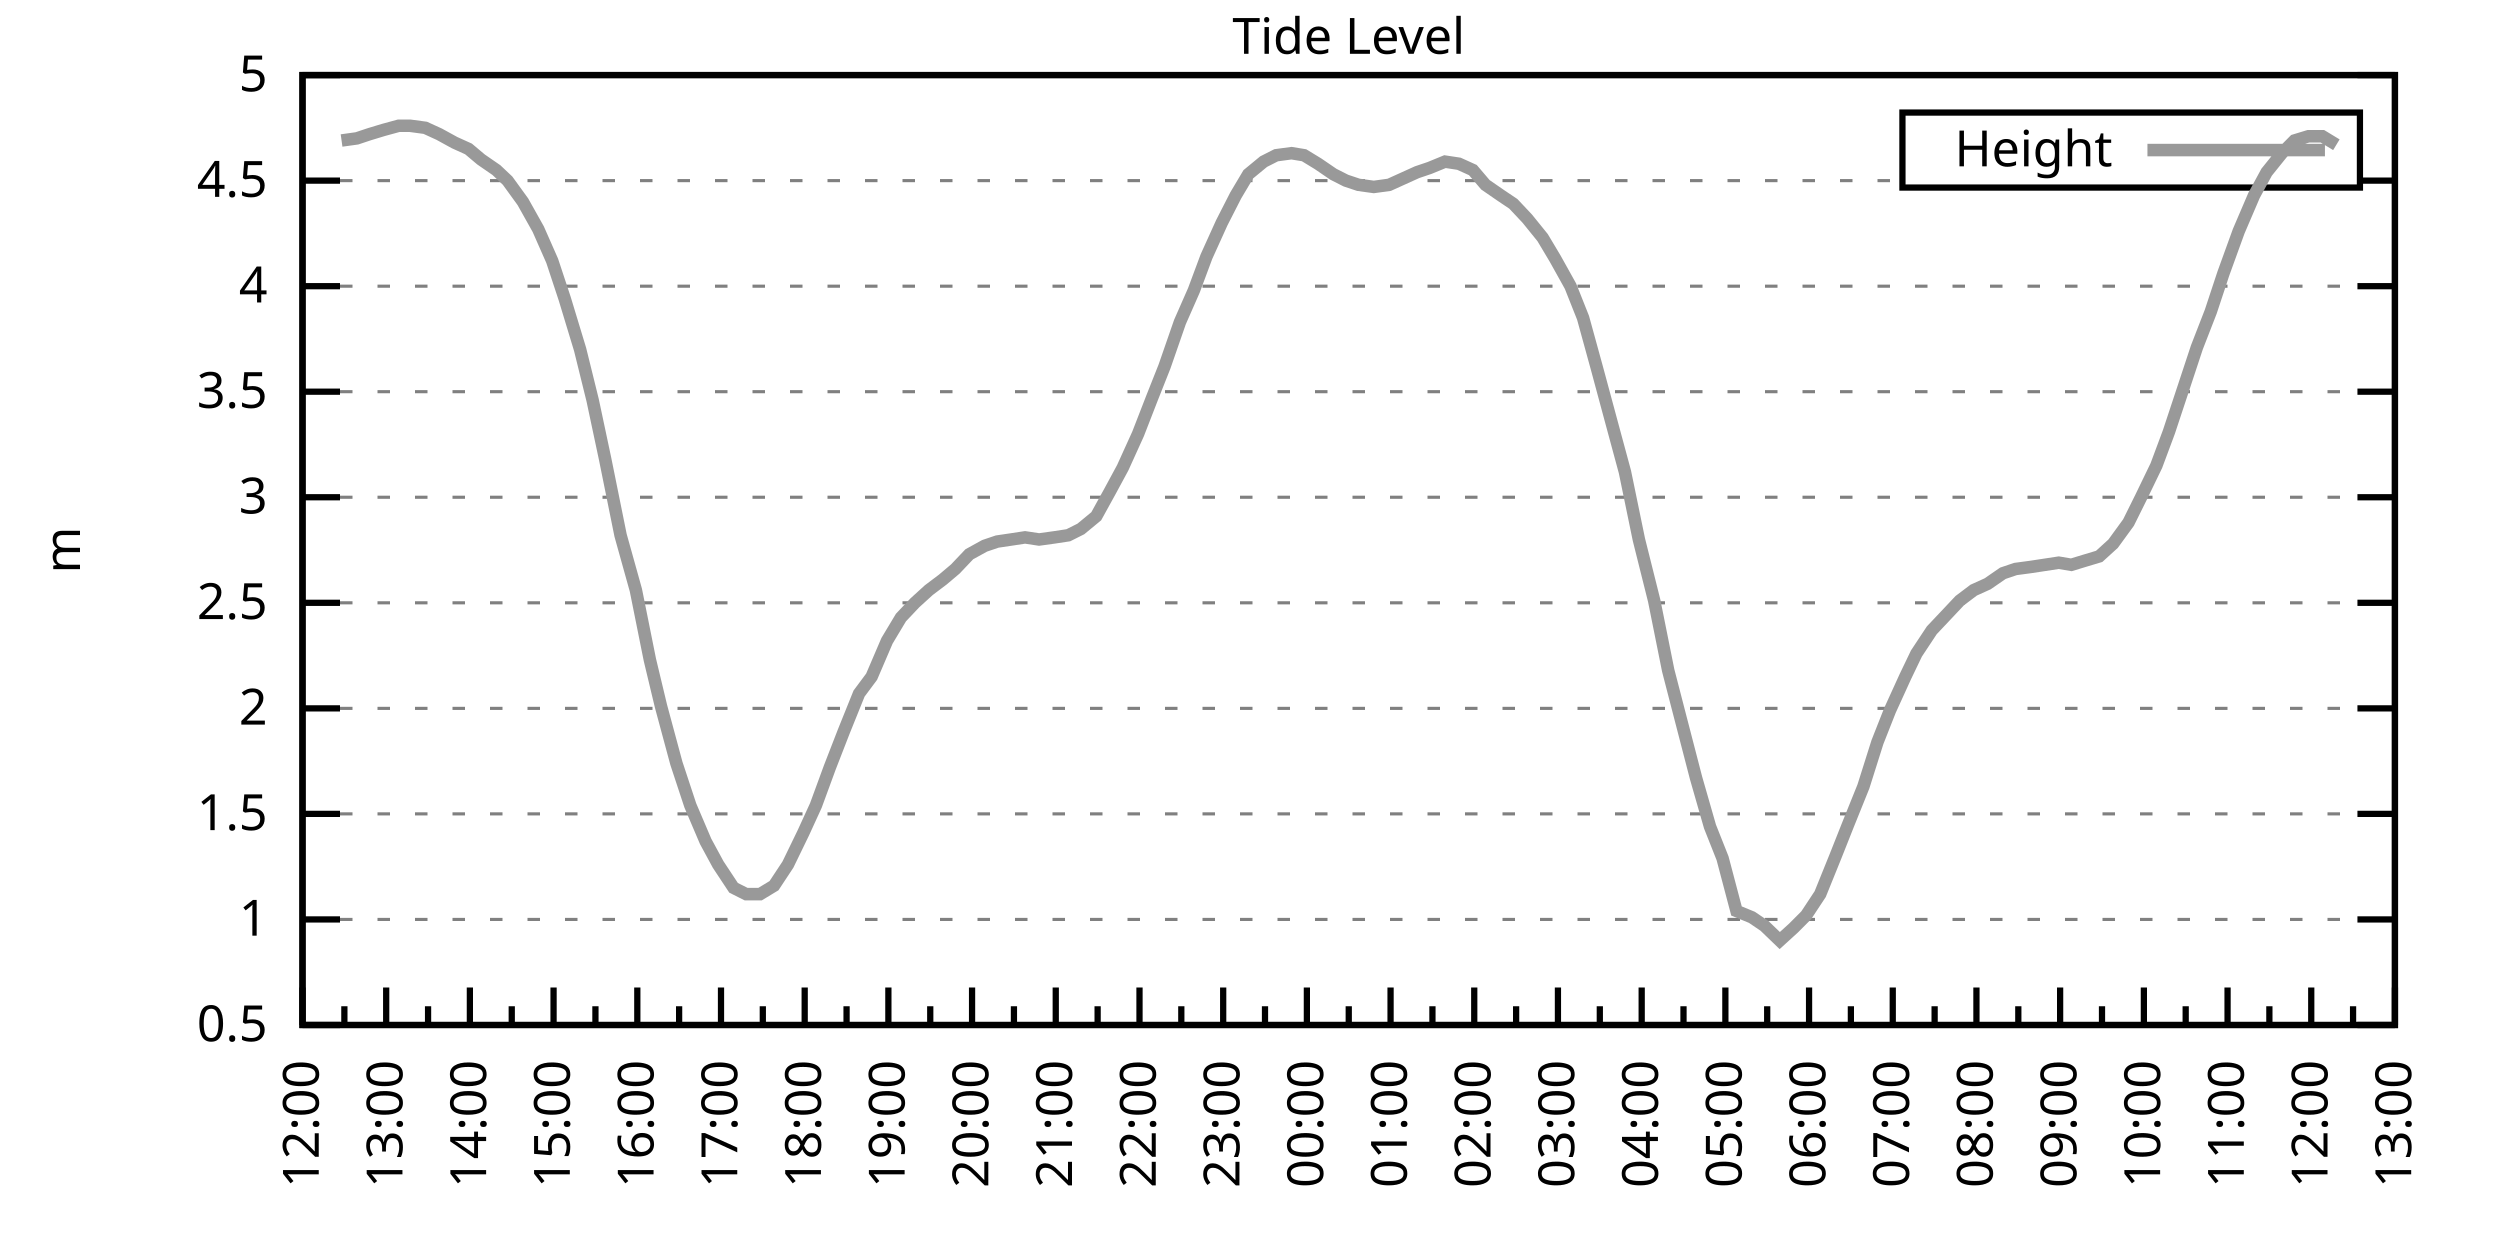
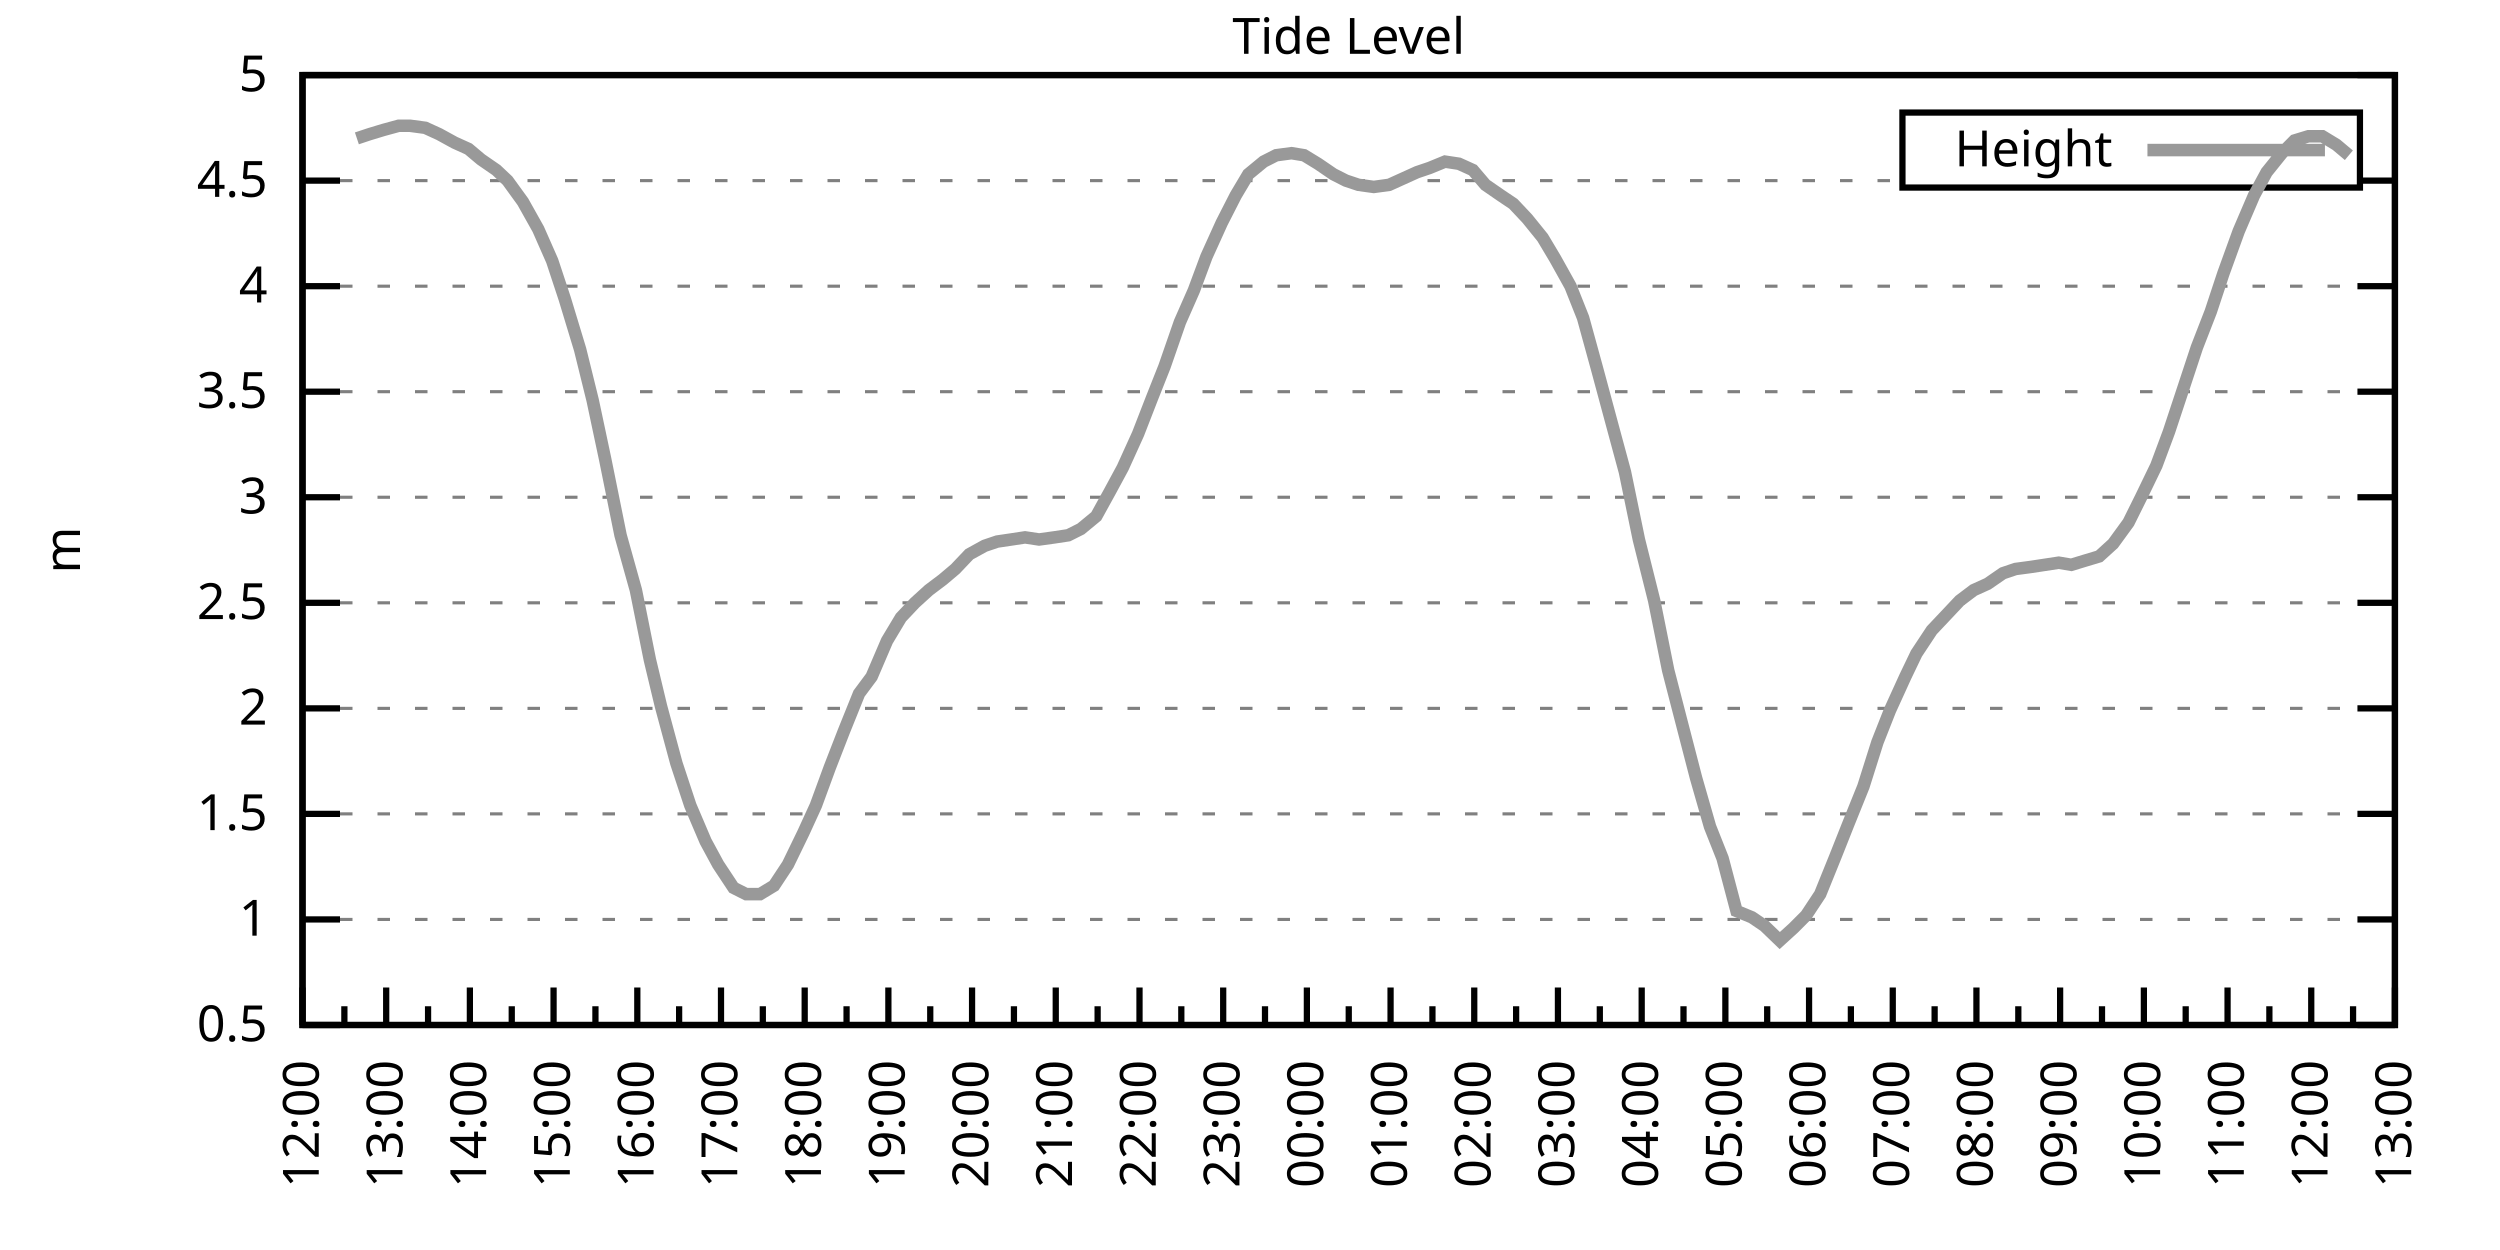
<svg xmlns="http://www.w3.org/2000/svg" xmlns:xlink="http://www.w3.org/1999/xlink" width="400" height="200" viewBox="0 0 400 200">
  <g id="gnuplot_canvas">
    <rect x="0" y="0" width="400" height="200" fill="none" />
    <defs>
      <circle id="gpDot" r="0.5" stroke-width="0.5" stroke="currentColor" />
      <path id="gpPt0" stroke-width="0.333" stroke="currentColor" d="M-1,0 h2 M0,-1 v2" />
      <path id="gpPt1" stroke-width="0.333" stroke="currentColor" d="M-1,-1 L1,1 M1,-1 L-1,1" />
      <path id="gpPt2" stroke-width="0.333" stroke="currentColor" d="M-1,0 L1,0 M0,-1 L0,1 M-1,-1 L1,1 M-1,1 L1,-1" />
      <rect id="gpPt3" stroke-width="0.333" stroke="currentColor" x="-1" y="-1" width="2" height="2" />
      <rect id="gpPt4" stroke-width="0.333" stroke="currentColor" fill="currentColor" x="-1" y="-1" width="2" height="2" />
      <circle id="gpPt5" stroke-width="0.333" stroke="currentColor" cx="0" cy="0" r="1" />
      <use xlink:href="#gpPt5" id="gpPt6" fill="currentColor" stroke="none" />
      <path id="gpPt7" stroke-width="0.333" stroke="currentColor" d="M0,-1.33 L-1.33,0.67 L1.33,0.67 z" />
      <use xlink:href="#gpPt7" id="gpPt8" fill="currentColor" stroke="none" />
      <use xlink:href="#gpPt7" id="gpPt9" stroke="currentColor" transform="rotate(180)" />
      <use xlink:href="#gpPt9" id="gpPt10" fill="currentColor" stroke="none" />
      <use xlink:href="#gpPt3" id="gpPt11" stroke="currentColor" transform="rotate(45)" />
      <use xlink:href="#gpPt11" id="gpPt12" fill="currentColor" stroke="none" />
      <path id="gpPt13" stroke-width="0.333" stroke="currentColor" d="M0,1.330 L1.265,0.411 L0.782,-1.067 L-0.782,-1.076 L-1.265,0.411 z" />
      <use xlink:href="#gpPt13" id="gpPt14" fill="currentColor" stroke="none" />
      <filter id="textbox" filterUnits="objectBoundingBox" x="0" y="0" height="1" width="1">
        <feFlood flood-color="white" flood-opacity="1" result="bgnd" />
        <feComposite in="SourceGraphic" in2="bgnd" operator="atop" />
      </filter>
      <filter id="greybox" filterUnits="objectBoundingBox" x="0" y="0" height="1" width="1">
        <feFlood flood-color="lightgrey" flood-opacity="1" result="grey" />
        <feComposite in="SourceGraphic" in2="grey" operator="atop" />
      </filter>
    </defs>
    <g fill="none" color="white" stroke="currentColor" stroke-width="1.00" stroke-linecap="butt" stroke-linejoin="miter">
</g>
    <g fill="none" color="black" stroke="currentColor" stroke-width="1.00" stroke-linecap="butt" stroke-linejoin="miter">
      <g stroke="none" shape-rendering="crispEdges">
        <polygon fill="rgb(255, 255, 255)" points="48.40,164.00 383.18,164.00 383.18,12.02 48.40,12.02 " />
      </g>
    </g>
    <g fill="none" color="black" stroke="currentColor" stroke-width="1.00" stroke-linecap="butt" stroke-linejoin="miter">
</g>
    <g fill="none" color="black" stroke="black" stroke-width="0.50" stroke-linecap="butt" stroke-linejoin="miter">
</g>
    <g fill="none" color="gray" stroke="currentColor" stroke-width="0.50" stroke-linecap="butt" stroke-linejoin="miter">
      <path stroke="gray" stroke-dasharray="2,4" class="gridline" d="M48.40,164.00 L383.19,164.00  " />
    </g>
    <g fill="none" color="gray" stroke="gray" stroke-width="1.00" stroke-linecap="butt" stroke-linejoin="miter">
</g>
    <g fill="none" color="black" stroke="currentColor" stroke-width="1.00" stroke-linecap="butt" stroke-linejoin="miter">
      <path stroke="black" d="M48.40,164.00 L54.40,164.00 M383.19,164.00 L377.19,164.00  " />
      <g transform="translate(42.80,166.60)" stroke="none" fill="black" font-family="Sans" font-size="8.00" text-anchor="end">
        <text>
          <tspan font-family="Sans"> 0.5</tspan>
        </text>
      </g>
    </g>
    <g fill="none" color="black" stroke="currentColor" stroke-width="1.00" stroke-linecap="butt" stroke-linejoin="miter">
</g>
    <g fill="none" color="black" stroke="black" stroke-width="0.50" stroke-linecap="butt" stroke-linejoin="miter">
</g>
    <g fill="none" color="gray" stroke="currentColor" stroke-width="0.50" stroke-linecap="butt" stroke-linejoin="miter">
      <path stroke="gray" stroke-dasharray="2,4" class="gridline" d="M48.40,147.11 L383.19,147.11  " />
    </g>
    <g fill="none" color="gray" stroke="gray" stroke-width="1.00" stroke-linecap="butt" stroke-linejoin="miter">
</g>
    <g fill="none" color="black" stroke="currentColor" stroke-width="1.00" stroke-linecap="butt" stroke-linejoin="miter">
      <path stroke="black" d="M48.40,147.11 L54.40,147.11 M383.19,147.11 L377.19,147.11  " />
      <g transform="translate(42.80,149.71)" stroke="none" fill="black" font-family="Sans" font-size="8.00" text-anchor="end">
        <text>
          <tspan font-family="Sans"> 1</tspan>
        </text>
      </g>
    </g>
    <g fill="none" color="black" stroke="currentColor" stroke-width="1.00" stroke-linecap="butt" stroke-linejoin="miter">
</g>
    <g fill="none" color="black" stroke="black" stroke-width="0.50" stroke-linecap="butt" stroke-linejoin="miter">
</g>
    <g fill="none" color="gray" stroke="currentColor" stroke-width="0.50" stroke-linecap="butt" stroke-linejoin="miter">
      <path stroke="gray" stroke-dasharray="2,4" class="gridline" d="M48.40,130.22 L383.19,130.22  " />
    </g>
    <g fill="none" color="gray" stroke="gray" stroke-width="1.00" stroke-linecap="butt" stroke-linejoin="miter">
</g>
    <g fill="none" color="black" stroke="currentColor" stroke-width="1.00" stroke-linecap="butt" stroke-linejoin="miter">
      <path stroke="black" d="M48.40,130.22 L54.40,130.22 M383.19,130.22 L377.19,130.22  " />
      <g transform="translate(42.80,132.82)" stroke="none" fill="black" font-family="Sans" font-size="8.00" text-anchor="end">
        <text>
          <tspan font-family="Sans"> 1.5</tspan>
        </text>
      </g>
    </g>
    <g fill="none" color="black" stroke="currentColor" stroke-width="1.00" stroke-linecap="butt" stroke-linejoin="miter">
</g>
    <g fill="none" color="black" stroke="black" stroke-width="0.50" stroke-linecap="butt" stroke-linejoin="miter">
</g>
    <g fill="none" color="gray" stroke="currentColor" stroke-width="0.50" stroke-linecap="butt" stroke-linejoin="miter">
      <path stroke="gray" stroke-dasharray="2,4" class="gridline" d="M48.40,113.34 L383.19,113.34  " />
    </g>
    <g fill="none" color="gray" stroke="gray" stroke-width="1.00" stroke-linecap="butt" stroke-linejoin="miter">
</g>
    <g fill="none" color="black" stroke="currentColor" stroke-width="1.00" stroke-linecap="butt" stroke-linejoin="miter">
      <path stroke="black" d="M48.40,113.34 L54.40,113.34 M383.19,113.34 L377.19,113.34  " />
      <g transform="translate(42.80,115.94)" stroke="none" fill="black" font-family="Sans" font-size="8.00" text-anchor="end">
        <text>
          <tspan font-family="Sans"> 2</tspan>
        </text>
      </g>
    </g>
    <g fill="none" color="black" stroke="currentColor" stroke-width="1.00" stroke-linecap="butt" stroke-linejoin="miter">
</g>
    <g fill="none" color="black" stroke="black" stroke-width="0.50" stroke-linecap="butt" stroke-linejoin="miter">
</g>
    <g fill="none" color="gray" stroke="currentColor" stroke-width="0.50" stroke-linecap="butt" stroke-linejoin="miter">
      <path stroke="gray" stroke-dasharray="2,4" class="gridline" d="M48.40,96.45 L383.19,96.45  " />
    </g>
    <g fill="none" color="gray" stroke="gray" stroke-width="1.00" stroke-linecap="butt" stroke-linejoin="miter">
</g>
    <g fill="none" color="black" stroke="currentColor" stroke-width="1.00" stroke-linecap="butt" stroke-linejoin="miter">
      <path stroke="black" d="M48.40,96.45 L54.40,96.45 M383.19,96.45 L377.19,96.45  " />
      <g transform="translate(42.80,99.05)" stroke="none" fill="black" font-family="Sans" font-size="8.00" text-anchor="end">
        <text>
          <tspan font-family="Sans"> 2.5</tspan>
        </text>
      </g>
    </g>
    <g fill="none" color="black" stroke="currentColor" stroke-width="1.00" stroke-linecap="butt" stroke-linejoin="miter">
</g>
    <g fill="none" color="black" stroke="black" stroke-width="0.50" stroke-linecap="butt" stroke-linejoin="miter">
</g>
    <g fill="none" color="gray" stroke="currentColor" stroke-width="0.50" stroke-linecap="butt" stroke-linejoin="miter">
      <path stroke="gray" stroke-dasharray="2,4" class="gridline" d="M48.40,79.56 L383.19,79.56  " />
    </g>
    <g fill="none" color="gray" stroke="gray" stroke-width="1.00" stroke-linecap="butt" stroke-linejoin="miter">
</g>
    <g fill="none" color="black" stroke="currentColor" stroke-width="1.00" stroke-linecap="butt" stroke-linejoin="miter">
      <path stroke="black" d="M48.40,79.56 L54.40,79.56 M383.19,79.56 L377.19,79.56  " />
      <g transform="translate(42.80,82.16)" stroke="none" fill="black" font-family="Sans" font-size="8.00" text-anchor="end">
        <text>
          <tspan font-family="Sans"> 3</tspan>
        </text>
      </g>
    </g>
    <g fill="none" color="black" stroke="currentColor" stroke-width="1.00" stroke-linecap="butt" stroke-linejoin="miter">
</g>
    <g fill="none" color="black" stroke="black" stroke-width="0.50" stroke-linecap="butt" stroke-linejoin="miter">
</g>
    <g fill="none" color="gray" stroke="currentColor" stroke-width="0.50" stroke-linecap="butt" stroke-linejoin="miter">
      <path stroke="gray" stroke-dasharray="2,4" class="gridline" d="M48.40,62.67 L383.19,62.67  " />
    </g>
    <g fill="none" color="gray" stroke="gray" stroke-width="1.00" stroke-linecap="butt" stroke-linejoin="miter">
</g>
    <g fill="none" color="black" stroke="currentColor" stroke-width="1.00" stroke-linecap="butt" stroke-linejoin="miter">
      <path stroke="black" d="M48.40,62.67 L54.40,62.67 M383.19,62.67 L377.19,62.67  " />
      <g transform="translate(42.80,65.27)" stroke="none" fill="black" font-family="Sans" font-size="8.00" text-anchor="end">
        <text>
          <tspan font-family="Sans"> 3.5</tspan>
        </text>
      </g>
    </g>
    <g fill="none" color="black" stroke="currentColor" stroke-width="1.00" stroke-linecap="butt" stroke-linejoin="miter">
</g>
    <g fill="none" color="black" stroke="black" stroke-width="0.50" stroke-linecap="butt" stroke-linejoin="miter">
</g>
    <g fill="none" color="gray" stroke="currentColor" stroke-width="0.50" stroke-linecap="butt" stroke-linejoin="miter">
      <path stroke="gray" stroke-dasharray="2,4" class="gridline" d="M48.40,45.79 L383.19,45.79  " />
    </g>
    <g fill="none" color="gray" stroke="gray" stroke-width="1.00" stroke-linecap="butt" stroke-linejoin="miter">
</g>
    <g fill="none" color="black" stroke="currentColor" stroke-width="1.00" stroke-linecap="butt" stroke-linejoin="miter">
      <path stroke="black" d="M48.40,45.79 L54.40,45.79 M383.19,45.79 L377.19,45.79  " />
      <g transform="translate(42.80,48.39)" stroke="none" fill="black" font-family="Sans" font-size="8.00" text-anchor="end">
        <text>
          <tspan font-family="Sans"> 4</tspan>
        </text>
      </g>
    </g>
    <g fill="none" color="black" stroke="currentColor" stroke-width="1.00" stroke-linecap="butt" stroke-linejoin="miter">
</g>
    <g fill="none" color="black" stroke="black" stroke-width="0.50" stroke-linecap="butt" stroke-linejoin="miter">
</g>
    <g fill="none" color="gray" stroke="currentColor" stroke-width="0.50" stroke-linecap="butt" stroke-linejoin="miter">
      <path stroke="gray" stroke-dasharray="2,4" class="gridline" d="M48.40,28.90 L304.39,28.90 M377.59,28.90 L383.19,28.90  " />
    </g>
    <g fill="none" color="gray" stroke="gray" stroke-width="1.00" stroke-linecap="butt" stroke-linejoin="miter">
</g>
    <g fill="none" color="black" stroke="currentColor" stroke-width="1.00" stroke-linecap="butt" stroke-linejoin="miter">
      <path stroke="black" d="M48.40,28.90 L54.40,28.90 M383.19,28.90 L377.19,28.90  " />
      <g transform="translate(42.80,31.50)" stroke="none" fill="black" font-family="Sans" font-size="8.00" text-anchor="end">
        <text>
          <tspan font-family="Sans"> 4.5</tspan>
        </text>
      </g>
    </g>
    <g fill="none" color="black" stroke="currentColor" stroke-width="1.00" stroke-linecap="butt" stroke-linejoin="miter">
</g>
    <g fill="none" color="black" stroke="black" stroke-width="0.50" stroke-linecap="butt" stroke-linejoin="miter">
</g>
    <g fill="none" color="gray" stroke="currentColor" stroke-width="0.50" stroke-linecap="butt" stroke-linejoin="miter">
      <path stroke="gray" stroke-dasharray="2,4" class="gridline" d="M48.40,12.01 L383.19,12.01  " />
    </g>
    <g fill="none" color="gray" stroke="gray" stroke-width="1.00" stroke-linecap="butt" stroke-linejoin="miter">
</g>
    <g fill="none" color="black" stroke="currentColor" stroke-width="1.00" stroke-linecap="butt" stroke-linejoin="miter">
      <path stroke="black" d="M48.40,12.01 L54.40,12.01 M383.19,12.01 L377.19,12.01  " />
      <g transform="translate(42.80,14.61)" stroke="none" fill="black" font-family="Sans" font-size="8.00" text-anchor="end">
        <text>
          <tspan font-family="Sans"> 5</tspan>
        </text>
      </g>
    </g>
    <g fill="none" color="black" stroke="currentColor" stroke-width="1.00" stroke-linecap="butt" stroke-linejoin="miter">
      <path stroke="black" d="M48.40,164.00 L48.40,158.00  " />
      <g transform="translate(51.00,169.60) rotate(270)" stroke="none" fill="black" font-family="Sans" font-size="8.00" text-anchor="end">
        <text>
          <tspan font-family="Sans">12:00</tspan>
        </text>
      </g>
    </g>
    <g fill="none" color="black" stroke="currentColor" stroke-width="1.00" stroke-linecap="butt" stroke-linejoin="miter">
      <path stroke="black" d="M55.10,164.00 L55.10,161.00 M61.79,164.00 L61.79,158.00  " />
      <g transform="translate(64.39,169.60) rotate(270)" stroke="none" fill="black" font-family="Sans" font-size="8.00" text-anchor="end">
        <text>
          <tspan font-family="Sans">13:00</tspan>
        </text>
      </g>
    </g>
    <g fill="none" color="black" stroke="currentColor" stroke-width="1.00" stroke-linecap="butt" stroke-linejoin="miter">
      <path stroke="black" d="M68.49,164.00 L68.49,161.00 M75.18,164.00 L75.18,158.00  " />
      <g transform="translate(77.78,169.60) rotate(270)" stroke="none" fill="black" font-family="Sans" font-size="8.00" text-anchor="end">
        <text>
          <tspan font-family="Sans">14:00</tspan>
        </text>
      </g>
    </g>
    <g fill="none" color="black" stroke="currentColor" stroke-width="1.00" stroke-linecap="butt" stroke-linejoin="miter">
      <path stroke="black" d="M81.88,164.00 L81.88,161.00 M88.57,164.00 L88.57,158.00  " />
      <g transform="translate(91.17,169.60) rotate(270)" stroke="none" fill="black" font-family="Sans" font-size="8.00" text-anchor="end">
        <text>
          <tspan font-family="Sans">15:00</tspan>
        </text>
      </g>
    </g>
    <g fill="none" color="black" stroke="currentColor" stroke-width="1.00" stroke-linecap="butt" stroke-linejoin="miter">
      <path stroke="black" d="M95.27,164.00 L95.27,161.00 M101.97,164.00 L101.97,158.00  " />
      <g transform="translate(104.57,169.60) rotate(270)" stroke="none" fill="black" font-family="Sans" font-size="8.00" text-anchor="end">
        <text>
          <tspan font-family="Sans">16:00</tspan>
        </text>
      </g>
    </g>
    <g fill="none" color="black" stroke="currentColor" stroke-width="1.00" stroke-linecap="butt" stroke-linejoin="miter">
      <path stroke="black" d="M108.66,164.00 L108.66,161.00 M115.36,164.00 L115.36,158.00  " />
      <g transform="translate(117.96,169.60) rotate(270)" stroke="none" fill="black" font-family="Sans" font-size="8.00" text-anchor="end">
        <text>
          <tspan font-family="Sans">17:00</tspan>
        </text>
      </g>
    </g>
    <g fill="none" color="black" stroke="currentColor" stroke-width="1.00" stroke-linecap="butt" stroke-linejoin="miter">
      <path stroke="black" d="M122.05,164.00 L122.05,161.00 M128.75,164.00 L128.75,158.00  " />
      <g transform="translate(131.35,169.60) rotate(270)" stroke="none" fill="black" font-family="Sans" font-size="8.00" text-anchor="end">
        <text>
          <tspan font-family="Sans">18:00</tspan>
        </text>
      </g>
    </g>
    <g fill="none" color="black" stroke="currentColor" stroke-width="1.00" stroke-linecap="butt" stroke-linejoin="miter">
      <path stroke="black" d="M135.45,164.00 L135.45,161.00 M142.14,164.00 L142.14,158.00  " />
      <g transform="translate(144.74,169.60) rotate(270)" stroke="none" fill="black" font-family="Sans" font-size="8.00" text-anchor="end">
        <text>
          <tspan font-family="Sans">19:00</tspan>
        </text>
      </g>
    </g>
    <g fill="none" color="black" stroke="currentColor" stroke-width="1.00" stroke-linecap="butt" stroke-linejoin="miter">
      <path stroke="black" d="M148.84,164.00 L148.84,161.00 M155.53,164.00 L155.53,158.00  " />
      <g transform="translate(158.13,169.60) rotate(270)" stroke="none" fill="black" font-family="Sans" font-size="8.00" text-anchor="end">
        <text>
          <tspan font-family="Sans">20:00</tspan>
        </text>
      </g>
    </g>
    <g fill="none" color="black" stroke="currentColor" stroke-width="1.00" stroke-linecap="butt" stroke-linejoin="miter">
      <path stroke="black" d="M162.23,164.00 L162.23,161.00 M168.92,164.00 L168.92,158.00  " />
      <g transform="translate(171.52,169.60) rotate(270)" stroke="none" fill="black" font-family="Sans" font-size="8.00" text-anchor="end">
        <text>
          <tspan font-family="Sans">21:00</tspan>
        </text>
      </g>
    </g>
    <g fill="none" color="black" stroke="currentColor" stroke-width="1.00" stroke-linecap="butt" stroke-linejoin="miter">
      <path stroke="black" d="M175.62,164.00 L175.62,161.00 M182.32,164.00 L182.32,158.00  " />
      <g transform="translate(184.92,169.60) rotate(270)" stroke="none" fill="black" font-family="Sans" font-size="8.00" text-anchor="end">
        <text>
          <tspan font-family="Sans">22:00</tspan>
        </text>
      </g>
    </g>
    <g fill="none" color="black" stroke="currentColor" stroke-width="1.00" stroke-linecap="butt" stroke-linejoin="miter">
      <path stroke="black" d="M189.01,164.00 L189.01,161.00 M195.71,164.00 L195.71,158.00  " />
      <g transform="translate(198.31,169.60) rotate(270)" stroke="none" fill="black" font-family="Sans" font-size="8.00" text-anchor="end">
        <text>
          <tspan font-family="Sans">23:00</tspan>
        </text>
      </g>
    </g>
    <g fill="none" color="black" stroke="currentColor" stroke-width="1.00" stroke-linecap="butt" stroke-linejoin="miter">
      <path stroke="black" d="M202.40,164.00 L202.40,161.00 M209.10,164.00 L209.10,158.00  " />
      <g transform="translate(211.70,169.60) rotate(270)" stroke="none" fill="black" font-family="Sans" font-size="8.00" text-anchor="end">
        <text>
          <tspan font-family="Sans">00:00</tspan>
        </text>
      </g>
    </g>
    <g fill="none" color="black" stroke="currentColor" stroke-width="1.00" stroke-linecap="butt" stroke-linejoin="miter">
      <path stroke="black" d="M215.80,164.00 L215.80,161.00 M222.49,164.00 L222.49,158.00  " />
      <g transform="translate(225.09,169.60) rotate(270)" stroke="none" fill="black" font-family="Sans" font-size="8.00" text-anchor="end">
        <text>
          <tspan font-family="Sans">01:00</tspan>
        </text>
      </g>
    </g>
    <g fill="none" color="black" stroke="currentColor" stroke-width="1.00" stroke-linecap="butt" stroke-linejoin="miter">
      <path stroke="black" d="M229.19,164.00 L229.19,161.00 M235.88,164.00 L235.88,158.00  " />
      <g transform="translate(238.48,169.60) rotate(270)" stroke="none" fill="black" font-family="Sans" font-size="8.00" text-anchor="end">
        <text>
          <tspan font-family="Sans">02:00</tspan>
        </text>
      </g>
    </g>
    <g fill="none" color="black" stroke="currentColor" stroke-width="1.00" stroke-linecap="butt" stroke-linejoin="miter">
      <path stroke="black" d="M242.58,164.00 L242.58,161.00 M249.27,164.00 L249.27,158.00  " />
      <g transform="translate(251.87,169.60) rotate(270)" stroke="none" fill="black" font-family="Sans" font-size="8.00" text-anchor="end">
        <text>
          <tspan font-family="Sans">03:00</tspan>
        </text>
      </g>
    </g>
    <g fill="none" color="black" stroke="currentColor" stroke-width="1.00" stroke-linecap="butt" stroke-linejoin="miter">
      <path stroke="black" d="M255.97,164.00 L255.97,161.00 M262.67,164.00 L262.67,158.00  " />
      <g transform="translate(265.27,169.60) rotate(270)" stroke="none" fill="black" font-family="Sans" font-size="8.00" text-anchor="end">
        <text>
          <tspan font-family="Sans">04:00</tspan>
        </text>
      </g>
    </g>
    <g fill="none" color="black" stroke="currentColor" stroke-width="1.00" stroke-linecap="butt" stroke-linejoin="miter">
      <path stroke="black" d="M269.36,164.00 L269.36,161.00 M276.06,164.00 L276.06,158.00  " />
      <g transform="translate(278.66,169.60) rotate(270)" stroke="none" fill="black" font-family="Sans" font-size="8.00" text-anchor="end">
        <text>
          <tspan font-family="Sans">05:00</tspan>
        </text>
      </g>
    </g>
    <g fill="none" color="black" stroke="currentColor" stroke-width="1.00" stroke-linecap="butt" stroke-linejoin="miter">
      <path stroke="black" d="M282.75,164.00 L282.75,161.00 M289.45,164.00 L289.45,158.00  " />
      <g transform="translate(292.05,169.60) rotate(270)" stroke="none" fill="black" font-family="Sans" font-size="8.00" text-anchor="end">
        <text>
          <tspan font-family="Sans">06:00</tspan>
        </text>
      </g>
    </g>
    <g fill="none" color="black" stroke="currentColor" stroke-width="1.00" stroke-linecap="butt" stroke-linejoin="miter">
      <path stroke="black" d="M296.14,164.00 L296.14,161.00 M302.84,164.00 L302.84,158.00  " />
      <g transform="translate(305.44,169.60) rotate(270)" stroke="none" fill="black" font-family="Sans" font-size="8.00" text-anchor="end">
        <text>
          <tspan font-family="Sans">07:00</tspan>
        </text>
      </g>
    </g>
    <g fill="none" color="black" stroke="currentColor" stroke-width="1.00" stroke-linecap="butt" stroke-linejoin="miter">
      <path stroke="black" d="M309.54,164.00 L309.54,161.00 M316.23,164.00 L316.23,158.00  " />
      <g transform="translate(318.83,169.60) rotate(270)" stroke="none" fill="black" font-family="Sans" font-size="8.00" text-anchor="end">
        <text>
          <tspan font-family="Sans">08:00</tspan>
        </text>
      </g>
    </g>
    <g fill="none" color="black" stroke="currentColor" stroke-width="1.00" stroke-linecap="butt" stroke-linejoin="miter">
      <path stroke="black" d="M322.93,164.00 L322.93,161.00 M329.62,164.00 L329.62,158.00  " />
      <g transform="translate(332.22,169.60) rotate(270)" stroke="none" fill="black" font-family="Sans" font-size="8.00" text-anchor="end">
        <text>
          <tspan font-family="Sans">09:00</tspan>
        </text>
      </g>
    </g>
    <g fill="none" color="black" stroke="currentColor" stroke-width="1.00" stroke-linecap="butt" stroke-linejoin="miter">
      <path stroke="black" d="M336.32,164.00 L336.32,161.00 M343.02,164.00 L343.02,158.00  " />
      <g transform="translate(345.62,169.60) rotate(270)" stroke="none" fill="black" font-family="Sans" font-size="8.00" text-anchor="end">
        <text>
          <tspan font-family="Sans">10:00</tspan>
        </text>
      </g>
    </g>
    <g fill="none" color="black" stroke="currentColor" stroke-width="1.00" stroke-linecap="butt" stroke-linejoin="miter">
      <path stroke="black" d="M349.71,164.00 L349.71,161.00 M356.41,164.00 L356.41,158.00  " />
      <g transform="translate(359.01,169.60) rotate(270)" stroke="none" fill="black" font-family="Sans" font-size="8.00" text-anchor="end">
        <text>
          <tspan font-family="Sans">11:00</tspan>
        </text>
      </g>
    </g>
    <g fill="none" color="black" stroke="currentColor" stroke-width="1.00" stroke-linecap="butt" stroke-linejoin="miter">
      <path stroke="black" d="M363.10,164.00 L363.10,161.00 M369.80,164.00 L369.80,158.00  " />
      <g transform="translate(372.40,169.60) rotate(270)" stroke="none" fill="black" font-family="Sans" font-size="8.00" text-anchor="end">
        <text>
          <tspan font-family="Sans">12:00</tspan>
        </text>
      </g>
    </g>
    <g fill="none" color="black" stroke="currentColor" stroke-width="1.00" stroke-linecap="butt" stroke-linejoin="miter">
      <path stroke="black" d="M376.49,164.00 L376.49,161.00 M383.19,164.00 L383.19,158.00  " />
      <g transform="translate(385.79,169.60) rotate(270)" stroke="none" fill="black" font-family="Sans" font-size="8.00" text-anchor="end">
        <text>
          <tspan font-family="Sans">13:00</tspan>
        </text>
      </g>
    </g>
    <g fill="none" color="black" stroke="currentColor" stroke-width="1.00" stroke-linecap="butt" stroke-linejoin="miter">
</g>
    <g fill="none" color="black" stroke="currentColor" stroke-width="1.00" stroke-linecap="butt" stroke-linejoin="miter">
      <path stroke="black" d="M48.40,12.01 L48.40,164.00 L383.19,164.00 L383.19,12.01 L48.40,12.01 Z  " />
    </g>
    <g fill="none" color="black" stroke="currentColor" stroke-width="1.00" stroke-linecap="butt" stroke-linejoin="miter">
      <g transform="translate(12.80,88.01) rotate(270)" stroke="none" fill="black" font-family="Sans" font-size="8.00" text-anchor="middle">
        <text>
          <tspan font-family="Sans">m</tspan>
        </text>
      </g>
    </g>
    <g fill="none" color="black" stroke="currentColor" stroke-width="1.00" stroke-linecap="butt" stroke-linejoin="miter">
</g>
    <g fill="none" color="black" stroke="currentColor" stroke-width="1.00" stroke-linecap="butt" stroke-linejoin="miter">
      <path stroke="black" d="M304.39,30.01 L304.39,18.01 L377.59,18.01 L377.59,30.01 L304.39,30.01 Z  " />
    </g>
    <g id="Tide_level_plot_1">
      <g fill="none" color="white" stroke="black" stroke-width="2.00" stroke-linecap="butt" stroke-linejoin="miter">
</g>
      <g fill="none" color="black" stroke="currentColor" stroke-width="2.00" stroke-linecap="butt" stroke-linejoin="miter">
        <g transform="translate(337.99,26.61)" stroke="none" fill="black" font-family="Sans" font-size="8.00" text-anchor="end">
          <text>
            <tspan font-family="Sans">Height</tspan>
          </text>
        </g>
      </g>
      <g fill="none" color="black" stroke="currentColor" stroke-width="2.00" stroke-linecap="butt" stroke-linejoin="miter">
-         <path stroke="rgb(153, 153, 153)" d="M343.59,24.01 L371.99,24.01 M54.65,22.48 L57.10,22.14 L59.11,21.47 L61.35,20.79 L63.80,20.12 L65.59,20.12   L68.04,20.45 L70.27,21.47 L72.73,22.82 L74.96,23.83 L76.97,25.52 L79.42,27.21 L81.21,28.90 L83.66,32.28   L86.12,36.67 L88.35,41.73 L90.36,47.81 L92.82,55.92 L94.82,64.02 L96.83,73.48 L99.29,85.64 L101.74,94.42   L103.98,105.57 L105.76,113.00 L108.22,122.12 L110.45,128.87 L112.90,134.62 L114.91,138.33 L117.37,142.05 L119.38,143.06   L121.61,143.06 L123.84,141.71 L126.07,138.33 L128.53,133.26 L130.54,128.87 L132.77,122.79 L135.00,117.05 L137.45,110.97   L139.46,108.27 L141.92,102.53 L144.15,98.81 L146.38,96.45 L148.61,94.42 L150.85,92.73 L152.85,91.04 L155.09,88.68   L157.54,87.33 L159.55,86.65 L161.78,86.32 L164.01,85.98 L166.25,86.32 L168.70,85.98 L170.93,85.64 L172.94,84.63   L175.40,82.60 L177.63,78.55 L179.64,74.83 L182.09,69.43 L184.32,63.69 L186.33,58.62 L188.79,51.53 L191.02,46.46   L193.03,41.06 L195.48,35.65 L197.72,31.26 L199.73,27.88 L202.18,25.86 L204.19,24.84 L206.64,24.51 L208.65,24.84   L210.88,26.20 L213.34,27.88 L215.35,28.90 L217.36,29.57 L219.81,29.91 L222.27,29.57 L224.50,28.56 L226.73,27.55   L228.74,26.87 L231.20,25.86 L233.43,26.20 L235.66,27.21 L237.67,29.57 L240.12,31.26 L242.13,32.61 L244.36,34.98   L246.82,38.02 L248.83,41.39 L251.28,45.79 L253.29,50.85 L255.52,58.96 L257.98,68.08 L259.99,75.51 L262.22,86.32   L264.67,96.11 L266.91,107.26 L268.92,115.03 L271.37,124.48 L273.60,132.25 L275.61,137.32 L277.84,145.76 L280.30,146.77   L282.31,148.13 L284.76,150.49 L286.99,148.46 L289.00,146.44 L291.23,143.06 L293.69,136.98 L295.70,131.91 L298.15,125.83   L300.39,118.74 L302.39,113.67 L304.85,108.27 L306.63,104.56 L309.09,100.84 L311.32,98.48 L313.55,96.11 L315.79,94.42   L318.02,93.41 L320.47,91.72 L322.48,91.04 L324.94,90.71 L327.17,90.37 L329.40,90.03 L331.41,90.37 L333.64,89.69   L335.87,89.02 L338.10,86.99 L340.56,83.61 L342.57,79.56 L345.02,74.49 L347.03,69.09 L349.49,61.66 L351.50,55.58   L353.73,49.84 L355.74,43.76 L358.19,37.00 L360.65,31.26 L362.66,27.55 L365.11,24.51 L367.12,22.48 L369.35,21.80   L371.58,21.80 L373.82,23.16  " />
+         <path stroke="rgb(153, 153, 153)" d="M343.59,24.01 L371.99,24.01 M57.10,22.14 L59.11,21.47 L61.35,20.79 L63.80,20.12 L65.59,20.12 L68.04,20.45   L70.27,21.47 L72.73,22.82 L74.96,23.83 L76.97,25.52 L79.42,27.21 L81.21,28.90 L83.66,32.28 L86.12,36.67   L88.35,41.73 L90.36,47.81 L92.82,55.92 L94.82,64.02 L96.83,73.48 L99.29,85.64 L101.74,94.42 L103.98,105.57   L105.76,113.00 L108.22,122.12 L110.45,128.87 L112.90,134.62 L114.91,138.33 L117.37,142.05 L119.38,143.06 L121.61,143.06   L123.84,141.71 L126.07,138.33 L128.53,133.26 L130.54,128.87 L132.77,122.79 L135.00,117.05 L137.45,110.97 L139.46,108.27   L141.92,102.53 L144.15,98.81 L146.38,96.45 L148.61,94.42 L150.85,92.73 L152.85,91.04 L155.09,88.68 L157.54,87.33   L159.55,86.65 L161.78,86.32 L164.01,85.98 L166.25,86.32 L168.70,85.98 L170.93,85.64 L172.94,84.63 L175.40,82.60   L177.63,78.55 L179.64,74.83 L182.09,69.43 L184.32,63.69 L186.33,58.62 L188.79,51.53 L191.02,46.46 L193.03,41.06   L195.48,35.65 L197.72,31.26 L199.73,27.88 L202.18,25.86 L204.19,24.84 L206.64,24.51 L208.65,24.84 L210.88,26.20   L213.34,27.88 L215.35,28.90 L217.36,29.57 L219.81,29.91 L222.27,29.57 L224.50,28.56 L226.73,27.55 L228.74,26.87   L231.20,25.86 L233.43,26.20 L235.66,27.21 L237.67,29.57 L240.12,31.26 L242.13,32.61 L244.36,34.98 L246.82,38.02   L248.83,41.39 L251.28,45.79 L253.29,50.85 L255.52,58.96 L257.98,68.08 L259.99,75.51 L262.22,86.32 L264.67,96.11   L266.91,107.26 L268.92,115.03 L271.37,124.48 L273.60,132.25 L275.61,137.32 L277.84,145.76 L280.30,146.77 L282.31,148.13   L284.76,150.49 L286.99,148.46 L289.00,146.44 L291.23,143.06 L293.69,136.98 L295.70,131.91 L298.15,125.83 L300.39,118.74   L302.39,113.67 L304.85,108.27 L306.63,104.56 L309.09,100.84 L311.32,98.48 L313.55,96.11 L315.79,94.42 L318.02,93.41   L320.47,91.72 L322.48,91.04 L324.94,90.71 L327.17,90.37 L329.40,90.03 L331.41,90.37 L333.64,89.69 L335.87,89.02   L338.10,86.99 L340.56,83.61 L342.57,79.56 L345.02,74.49 L347.03,69.09 L349.49,61.66 L351.50,55.58 L353.73,49.84   L355.74,43.76 L358.19,37.00 L360.65,31.26 L362.66,27.55 L365.11,24.51 L367.12,22.48 L369.35,21.80 L371.58,21.80   L373.82,23.16 L375.82,24.84  " />
      </g>
    </g>
    <g fill="none" color="black" stroke="currentColor" stroke-width="2.00" stroke-linecap="butt" stroke-linejoin="miter">
</g>
    <g fill="none" color="black" stroke="black" stroke-width="1.00" stroke-linecap="butt" stroke-linejoin="miter">
</g>
    <g fill="none" color="black" stroke="currentColor" stroke-width="1.00" stroke-linecap="butt" stroke-linejoin="miter">
      <path stroke="black" d="M48.40,12.01 L48.40,164.00 L383.19,164.00 L383.19,12.01 L48.40,12.01 Z  " />
    </g>
    <g fill="none" color="black" stroke="currentColor" stroke-width="1.00" stroke-linecap="butt" stroke-linejoin="miter">
      <g transform="translate(215.79,8.61)" stroke="none" fill="black" font-family="Sans" font-size="8.00" text-anchor="middle">
        <text>
          <tspan font-family="Sans">Tide Level</tspan>
        </text>
      </g>
    </g>
    <g fill="none" color="black" stroke="currentColor" stroke-width="1.00" stroke-linecap="butt" stroke-linejoin="miter">
</g>
  </g>
</svg>
